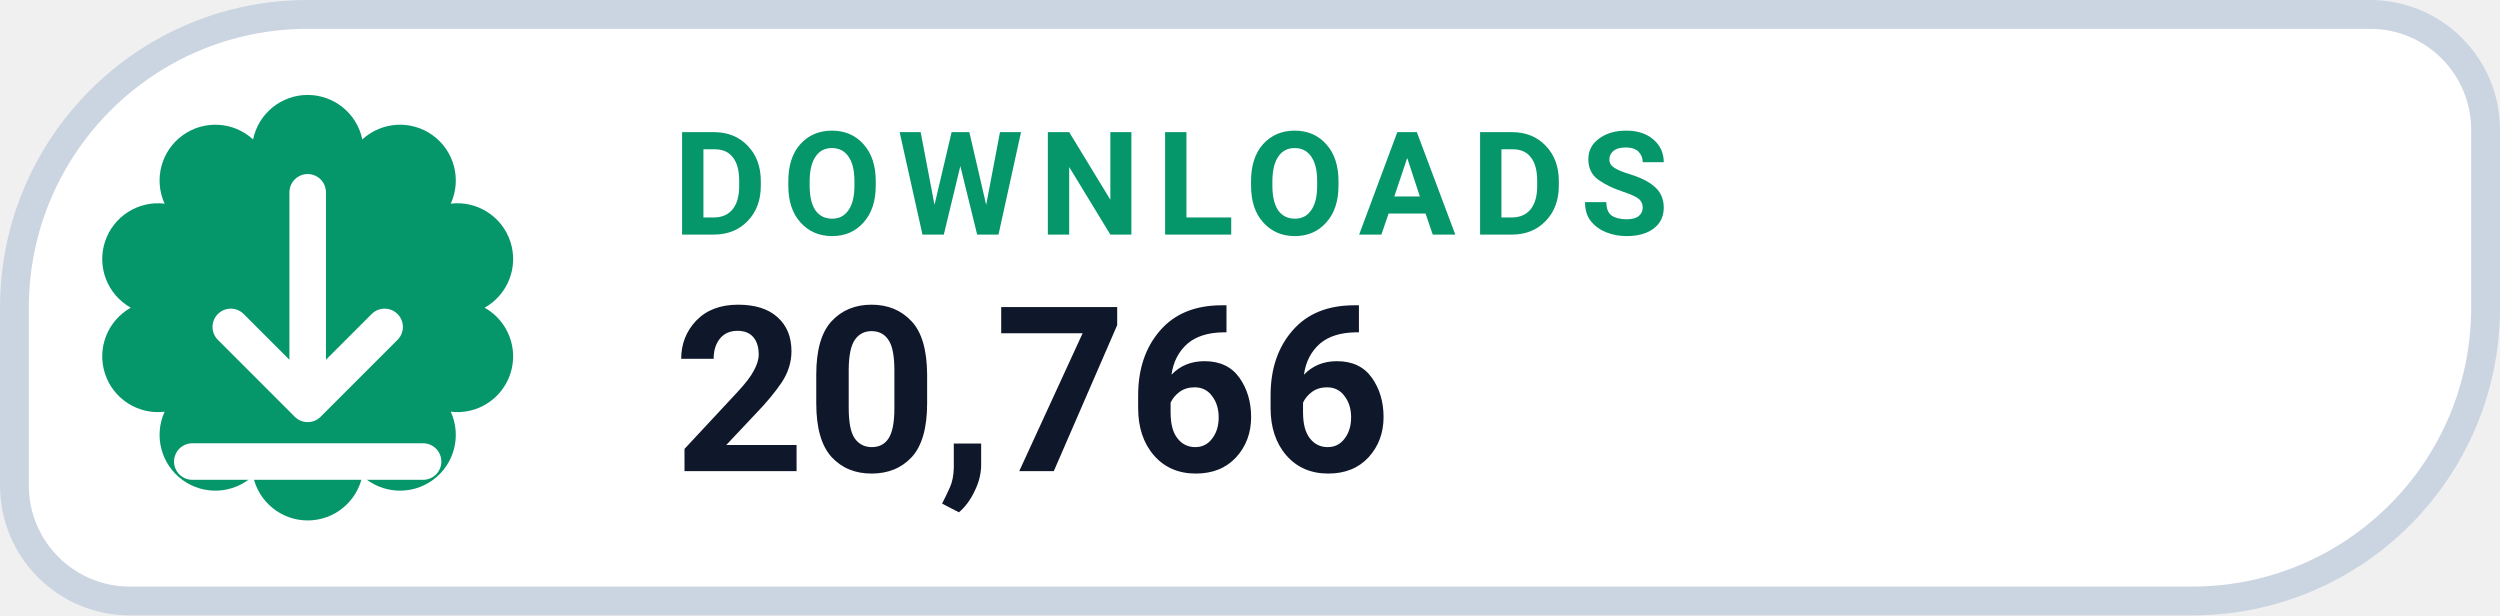
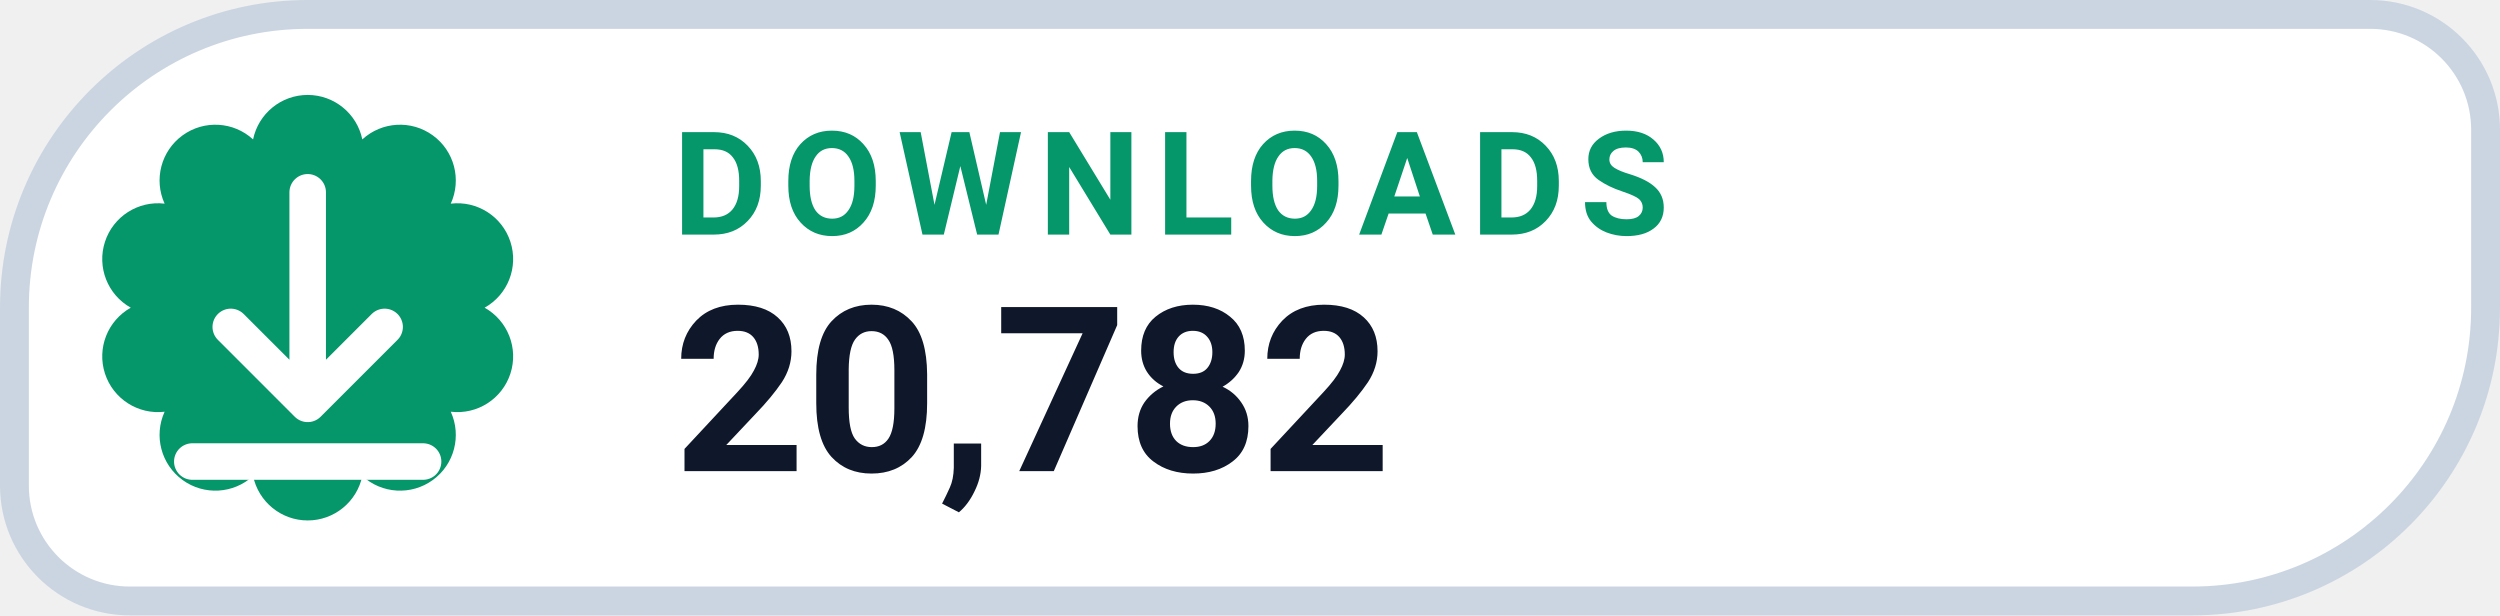
- <svg xmlns="http://www.w3.org/2000/svg" width="130" height="32" viewBox="0 0 130 32" role="img" aria-label="DOWNLOADS 20,766">
+ <svg xmlns="http://www.w3.org/2000/svg" width="130" height="32" viewBox="0 0 130 32" role="img" aria-label="DOWNLOADS 20,782">
  <path d="M 16.00 0.75 H 123.25 A 6.00 6.00 0 0 1 129.25 6.75 V 16.00 A 15.25 15.25 0 0 1 114.00 31.25 H 6.75 A 6.00 6.00 0 0 1 0.75 25.25 V 16.00 A 15.25 15.25 0 0 1 16.00 0.75 Z" fill="#FFFFFF" stroke="#CBD5E1" stroke-width="1.5" />
  <path d="M 13.16 7.25 A 2.90 2.90 0 0 1 18.84 7.25 A 2.90 2.90 0 0 1 23.44 10.59 A 2.90 2.90 0 0 1 25.20 16.00 A 2.90 2.90 0 0 1 23.44 21.41 A 2.90 2.90 0 0 1 18.84 24.75 A 2.90 2.90 0 0 1 13.16 24.75 A 2.90 2.90 0 0 1 8.56 21.41 A 2.90 2.90 0 0 1 6.80 16.00 A 2.90 2.90 0 0 1 8.56 10.59 A 2.90 2.90 0 0 1 13.16 7.25 Z" fill="#059669" />
  <g transform="translate(16 16)" style="color:#FFFFFF;">
    <path d="M0 -6 v11 m0 0 l4 -4 m-4 4 l-4 -4 M-6 8 h12" fill="none" stroke="currentColor" stroke-width="1.9" stroke-linecap="round" stroke-linejoin="round" />
  </g>
  <text x="35" y="12.2" fill="#059669" font-family="-apple-system,BlinkMacSystemFont,'Segoe UI',Roboto,Helvetica,Arial,sans-serif" font-size="7.5" font-weight="700" letter-spacing=".8">DOWNLOADS</text>
-   <text x="35" y="24.5" fill="#0F172A" font-family="-apple-system,BlinkMacSystemFont,'Segoe UI',Roboto,Helvetica,Arial,sans-serif" font-size="12" font-weight="750">20,766</text>
+   <text x="35" y="24.5" fill="#0F172A" font-family="-apple-system,BlinkMacSystemFont,'Segoe UI',Roboto,Helvetica,Arial,sans-serif" font-size="12" font-weight="750">20,782</text>
</svg>
